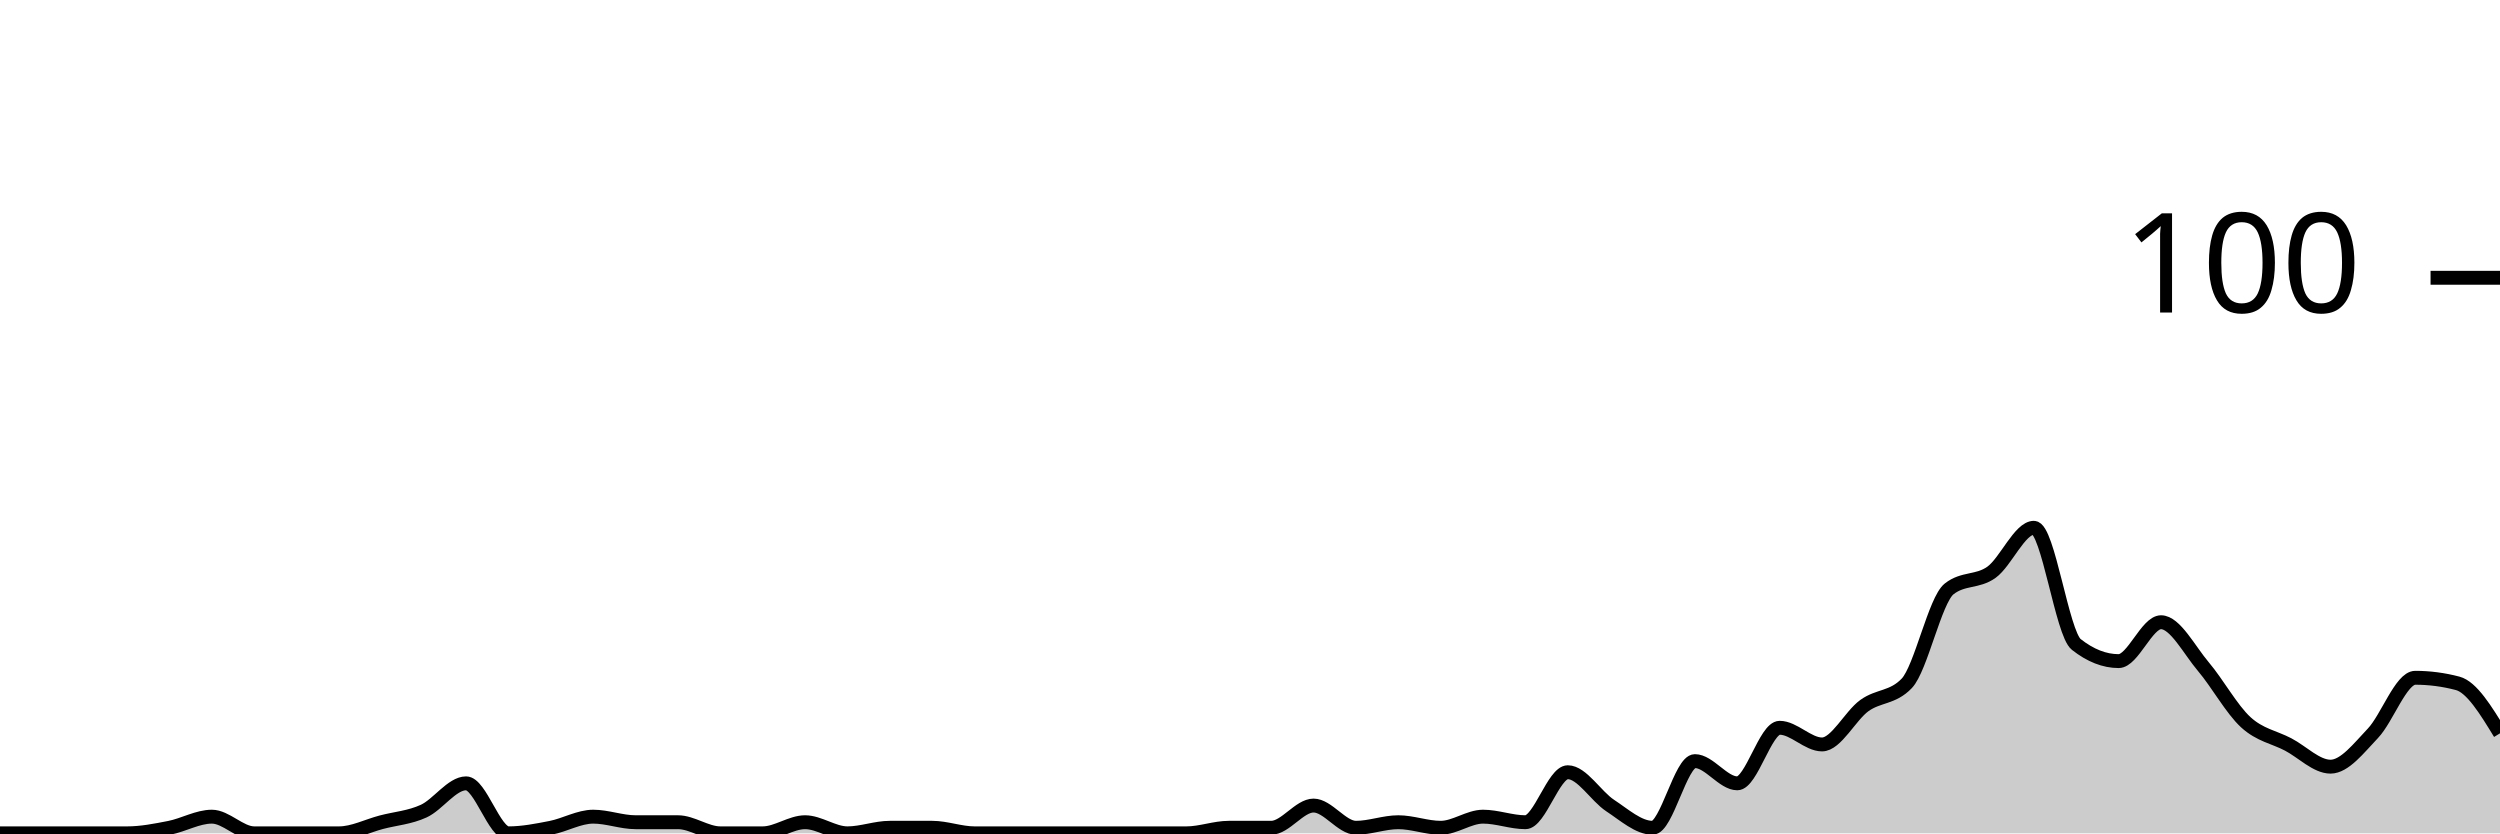
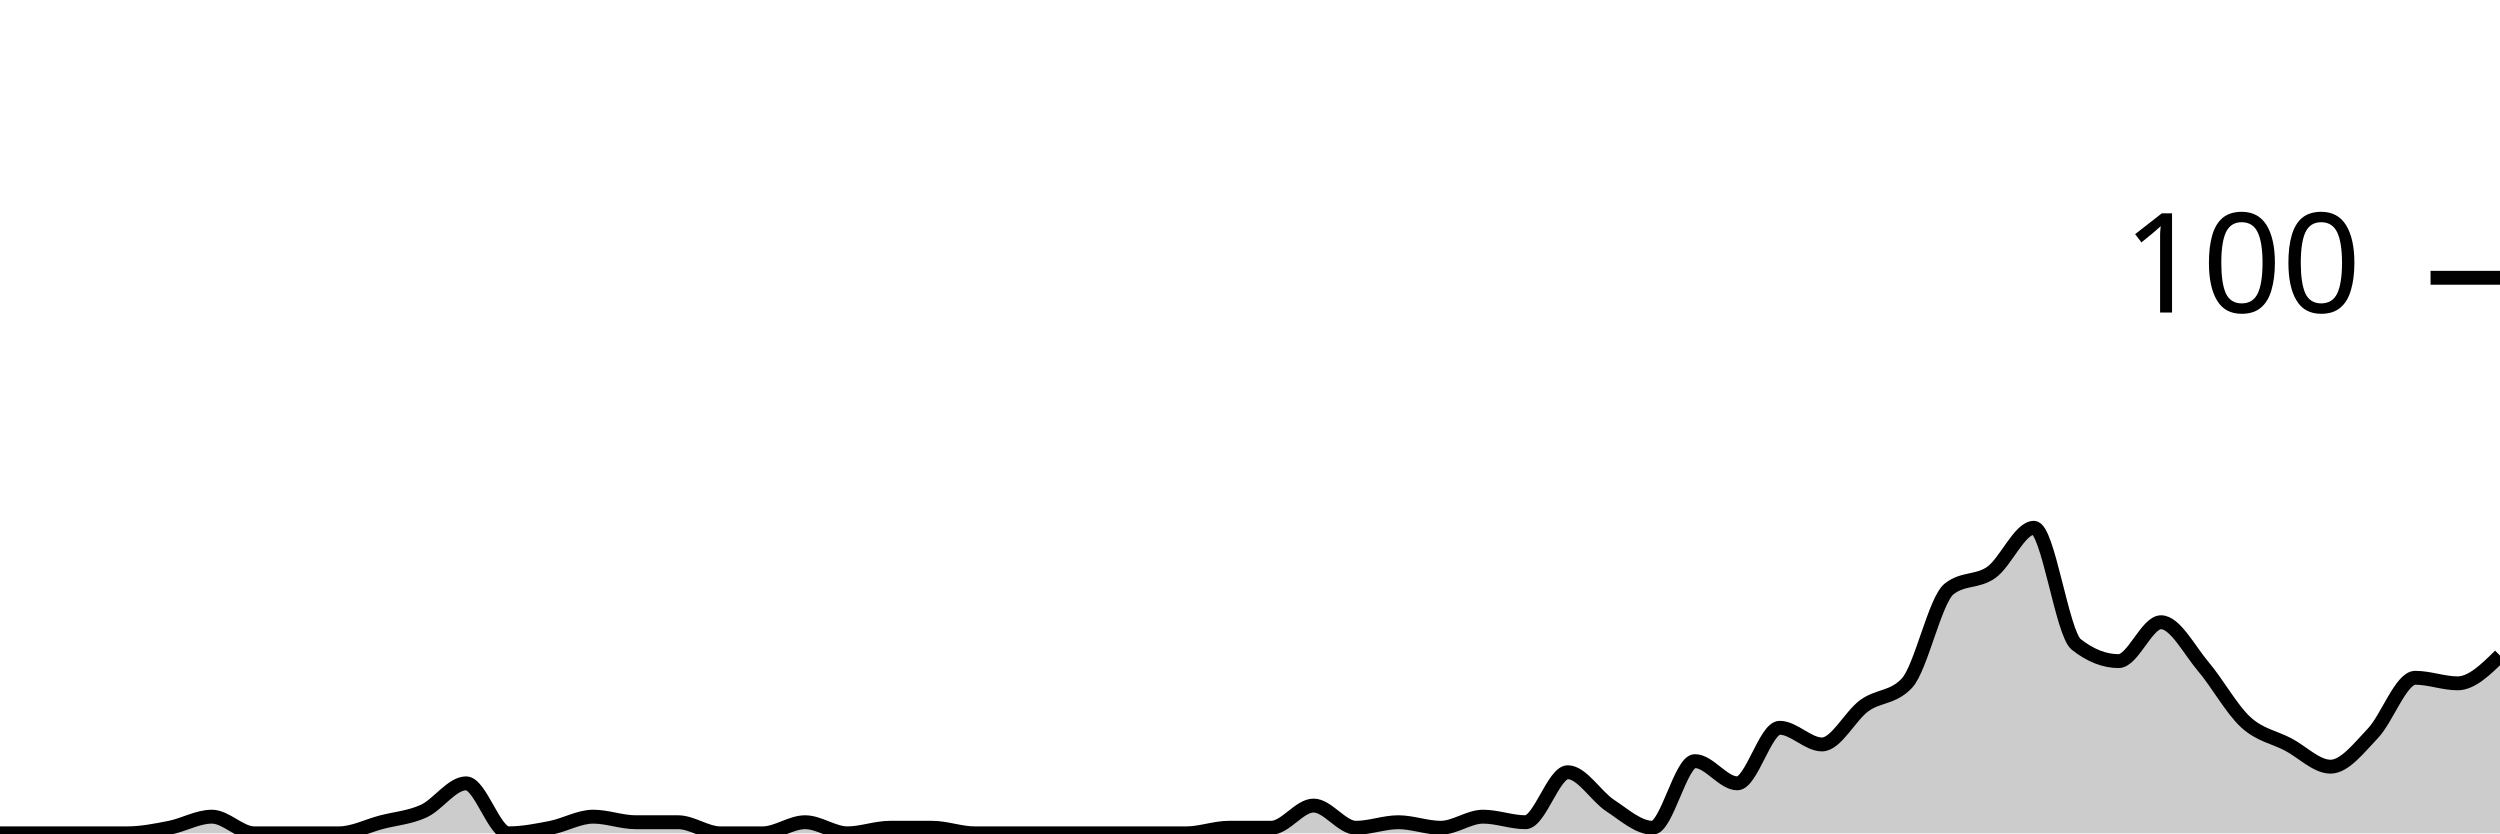
<svg xmlns="http://www.w3.org/2000/svg" viewBox="0 0 180 60">
  <g transform="translate(0,20)">
-     <path class="area" fill="rgba(0, 0, 0, 0.2)" d="M0,40C1.017,40,2.034,40,3.051,40C4.068,40,5.085,40,6.102,40C7.119,40,8.136,40,9.153,40C10.169,40,11.186,39.8,12.203,39.6C13.22,39.4,14.237,38.8,15.254,38.8C16.271,38.8,17.288,40,18.305,40C19.322,40,20.339,40,21.356,40C22.373,40,23.39,40,24.407,40C25.424,40,26.441,39.467,27.458,39.2C28.475,38.933,29.492,38.867,30.508,38.4C31.525,37.933,32.542,36.4,33.559,36.4C34.576,36.4,35.593,40,36.61,40C37.627,40,38.644,39.8,39.661,39.6C40.678,39.4,41.695,38.8,42.712,38.8C43.729,38.8,44.746,39.2,45.763,39.2C46.78,39.2,47.797,39.2,48.814,39.2C49.831,39.2,50.847,40,51.864,40C52.881,40,53.898,40,54.915,40C55.932,40,56.949,39.2,57.966,39.2C58.983,39.2,60,40,61.017,40C62.034,40,63.051,39.6,64.068,39.6C65.085,39.6,66.102,39.6,67.119,39.6C68.136,39.6,69.153,40,70.169,40C71.186,40,72.203,40,73.22,40C74.237,40,75.254,40,76.271,40C77.288,40,78.305,40,79.322,40C80.339,40,81.356,40,82.373,40C83.39,40,84.407,40,85.424,40C86.441,40,87.458,39.6,88.475,39.6C89.492,39.6,90.508,39.6,91.525,39.6C92.542,39.6,93.559,38,94.576,38C95.593,38,96.61,39.6,97.627,39.6C98.644,39.6,99.661,39.2,100.678,39.2C101.695,39.2,102.712,39.6,103.729,39.6C104.746,39.6,105.763,38.8,106.78,38.8C107.797,38.8,108.814,39.2,109.831,39.2C110.847,39.2,111.864,35.6,112.881,35.6C113.898,35.6,114.915,37.333,115.932,38C116.949,38.667,117.966,39.6,118.983,39.6C120,39.6,121.017,34.8,122.034,34.8C123.051,34.8,124.068,36.4,125.085,36.4C126.102,36.4,127.119,32.4,128.136,32.4C129.153,32.4,130.169,33.6,131.186,33.6C132.203,33.6,133.22,31.533,134.237,30.8C135.254,30.067,136.271,30.267,137.288,29.2C138.305,28.133,139.322,23.2,140.339,22.4C141.356,21.6,142.373,21.933,143.39,21.2C144.407,20.467,145.424,18,146.441,18C147.458,18,148.475,25.6,149.492,26.4C150.508,27.2,151.525,27.6,152.542,27.6C153.559,27.6,154.576,24.8,155.593,24.8C156.61,24.8,157.627,26.8,158.644,28C159.661,29.2,160.678,31.067,161.695,32C162.712,32.933,163.729,33.067,164.746,33.6C165.763,34.133,166.78,35.2,167.797,35.2C168.814,35.2,169.831,33.867,170.847,32.8C171.864,31.733,172.881,28.8,173.898,28.8C174.915,28.8,175.932,28.933,176.949,29.2C177.966,29.467,178.983,31.133,180,32.8L180,40C178.983,40,177.966,40,176.949,40C175.932,40,174.915,40,173.898,40C172.881,40,171.864,40,170.847,40C169.831,40,168.814,40,167.797,40C166.78,40,165.763,40,164.746,40C163.729,40,162.712,40,161.695,40C160.678,40,159.661,40,158.644,40C157.627,40,156.61,40,155.593,40C154.576,40,153.559,40,152.542,40C151.525,40,150.508,40,149.492,40C148.475,40,147.458,40,146.441,40C145.424,40,144.407,40,143.39,40C142.373,40,141.356,40,140.339,40C139.322,40,138.305,40,137.288,40C136.271,40,135.254,40,134.237,40C133.22,40,132.203,40,131.186,40C130.169,40,129.153,40,128.136,40C127.119,40,126.102,40,125.085,40C124.068,40,123.051,40,122.034,40C121.017,40,120,40,118.983,40C117.966,40,116.949,40,115.932,40C114.915,40,113.898,40,112.881,40C111.864,40,110.847,40,109.831,40C108.814,40,107.797,40,106.78,40C105.763,40,104.746,40,103.729,40C102.712,40,101.695,40,100.678,40C99.661,40,98.644,40,97.627,40C96.61,40,95.593,40,94.576,40C93.559,40,92.542,40,91.525,40C90.508,40,89.492,40,88.475,40C87.458,40,86.441,40,85.424,40C84.407,40,83.39,40,82.373,40C81.356,40,80.339,40,79.322,40C78.305,40,77.288,40,76.271,40C75.254,40,74.237,40,73.22,40C72.203,40,71.186,40,70.169,40C69.153,40,68.136,40,67.119,40C66.102,40,65.085,40,64.068,40C63.051,40,62.034,40,61.017,40C60,40,58.983,40,57.966,40C56.949,40,55.932,40,54.915,40C53.898,40,52.881,40,51.864,40C50.847,40,49.831,40,48.814,40C47.797,40,46.78,40,45.763,40C44.746,40,43.729,40,42.712,40C41.695,40,40.678,40,39.661,40C38.644,40,37.627,40,36.61,40C35.593,40,34.576,40,33.559,40C32.542,40,31.525,40,30.508,40C29.492,40,28.475,40,27.458,40C26.441,40,25.424,40,24.407,40C23.39,40,22.373,40,21.356,40C20.339,40,19.322,40,18.305,40C17.288,40,16.271,40,15.254,40C14.237,40,13.22,40,12.203,40C11.186,40,10.169,40,9.153,40C8.136,40,7.119,40,6.102,40C5.085,40,4.068,40,3.051,40C2.034,40,1.017,40,0,40Z" />
-     <path class="line" stroke="black" fill="none" d="M0,40C1.017,40,2.034,40,3.051,40C4.068,40,5.085,40,6.102,40C7.119,40,8.136,40,9.153,40C10.169,40,11.186,39.8,12.203,39.6C13.22,39.4,14.237,38.8,15.254,38.8C16.271,38.8,17.288,40,18.305,40C19.322,40,20.339,40,21.356,40C22.373,40,23.39,40,24.407,40C25.424,40,26.441,39.467,27.458,39.2C28.475,38.933,29.492,38.867,30.508,38.4C31.525,37.933,32.542,36.4,33.559,36.4C34.576,36.4,35.593,40,36.61,40C37.627,40,38.644,39.8,39.661,39.6C40.678,39.4,41.695,38.8,42.712,38.8C43.729,38.8,44.746,39.2,45.763,39.2C46.78,39.2,47.797,39.2,48.814,39.2C49.831,39.2,50.847,40,51.864,40C52.881,40,53.898,40,54.915,40C55.932,40,56.949,39.2,57.966,39.2C58.983,39.2,60,40,61.017,40C62.034,40,63.051,39.6,64.068,39.6C65.085,39.6,66.102,39.6,67.119,39.6C68.136,39.6,69.153,40,70.169,40C71.186,40,72.203,40,73.22,40C74.237,40,75.254,40,76.271,40C77.288,40,78.305,40,79.322,40C80.339,40,81.356,40,82.373,40C83.39,40,84.407,40,85.424,40C86.441,40,87.458,39.6,88.475,39.6C89.492,39.6,90.508,39.6,91.525,39.6C92.542,39.6,93.559,38,94.576,38C95.593,38,96.61,39.6,97.627,39.6C98.644,39.6,99.661,39.2,100.678,39.2C101.695,39.2,102.712,39.6,103.729,39.6C104.746,39.6,105.763,38.8,106.78,38.8C107.797,38.8,108.814,39.2,109.831,39.2C110.847,39.2,111.864,35.6,112.881,35.6C113.898,35.6,114.915,37.333,115.932,38C116.949,38.667,117.966,39.6,118.983,39.6C120,39.6,121.017,34.8,122.034,34.8C123.051,34.8,124.068,36.4,125.085,36.4C126.102,36.4,127.119,32.4,128.136,32.4C129.153,32.4,130.169,33.6,131.186,33.6C132.203,33.6,133.22,31.533,134.237,30.8C135.254,30.067,136.271,30.267,137.288,29.2C138.305,28.133,139.322,23.2,140.339,22.4C141.356,21.6,142.373,21.933,143.39,21.2C144.407,20.467,145.424,18,146.441,18C147.458,18,148.475,25.6,149.492,26.4C150.508,27.2,151.525,27.6,152.542,27.6C153.559,27.6,154.576,24.8,155.593,24.8C156.61,24.8,157.627,26.8,158.644,28C159.661,29.2,160.678,31.067,161.695,32C162.712,32.933,163.729,33.067,164.746,33.6C165.763,34.133,166.78,35.2,167.797,35.2C168.814,35.2,169.831,33.867,170.847,32.8C171.864,31.733,172.881,28.8,173.898,28.8C174.915,28.8,175.932,28.933,176.949,29.2C177.966,29.467,178.983,31.133,180,32.8" />
+     <path class="area" fill="rgba(0, 0, 0, 0.2)" d="M0,40C1.017,40,2.034,40,3.051,40C4.068,40,5.085,40,6.102,40C7.119,40,8.136,40,9.153,40C10.169,40,11.186,39.8,12.203,39.6C13.22,39.4,14.237,38.8,15.254,38.8C16.271,38.8,17.288,40,18.305,40C19.322,40,20.339,40,21.356,40C22.373,40,23.39,40,24.407,40C25.424,40,26.441,39.467,27.458,39.2C28.475,38.933,29.492,38.867,30.508,38.4C31.525,37.933,32.542,36.4,33.559,36.4C34.576,36.4,35.593,40,36.61,40C37.627,40,38.644,39.8,39.661,39.6C40.678,39.4,41.695,38.8,42.712,38.8C43.729,38.8,44.746,39.2,45.763,39.2C46.78,39.2,47.797,39.2,48.814,39.2C49.831,39.2,50.847,40,51.864,40C52.881,40,53.898,40,54.915,40C55.932,40,56.949,39.2,57.966,39.2C58.983,39.2,60,40,61.017,40C62.034,40,63.051,39.6,64.068,39.6C65.085,39.6,66.102,39.6,67.119,39.6C68.136,39.6,69.153,40,70.169,40C71.186,40,72.203,40,73.22,40C74.237,40,75.254,40,76.271,40C77.288,40,78.305,40,79.322,40C80.339,40,81.356,40,82.373,40C83.39,40,84.407,40,85.424,40C86.441,40,87.458,39.6,88.475,39.6C89.492,39.6,90.508,39.6,91.525,39.6C92.542,39.6,93.559,38,94.576,38C95.593,38,96.61,39.6,97.627,39.6C98.644,39.6,99.661,39.2,100.678,39.2C101.695,39.2,102.712,39.6,103.729,39.6C104.746,39.6,105.763,38.8,106.78,38.8C107.797,38.8,108.814,39.2,109.831,39.2C110.847,39.2,111.864,35.6,112.881,35.6C113.898,35.6,114.915,37.333,115.932,38C116.949,38.667,117.966,39.6,118.983,39.6C120,39.6,121.017,34.8,122.034,34.8C123.051,34.8,124.068,36.4,125.085,36.4C126.102,36.4,127.119,32.4,128.136,32.4C129.153,32.4,130.169,33.6,131.186,33.6C132.203,33.6,133.22,31.533,134.237,30.8C135.254,30.067,136.271,30.267,137.288,29.2C138.305,28.133,139.322,23.2,140.339,22.4C141.356,21.6,142.373,21.933,143.39,21.2C144.407,20.467,145.424,18,146.441,18C147.458,18,148.475,25.6,149.492,26.4C150.508,27.2,151.525,27.6,152.542,27.6C153.559,27.6,154.576,24.8,155.593,24.8C156.61,24.8,157.627,26.8,158.644,28C159.661,29.2,160.678,31.067,161.695,32C162.712,32.933,163.729,33.067,164.746,33.6C165.763,34.133,166.78,35.2,167.797,35.2C168.814,35.2,169.831,33.867,170.847,32.8C171.864,31.733,172.881,28.8,173.898,28.8C174.915,28.8,175.932,29.2,176.949,29.2C177.966,29.2,178.983,28.2,180,27.2L180,40C178.983,40,177.966,40,176.949,40C175.932,40,174.915,40,173.898,40C172.881,40,171.864,40,170.847,40C169.831,40,168.814,40,167.797,40C166.78,40,165.763,40,164.746,40C163.729,40,162.712,40,161.695,40C160.678,40,159.661,40,158.644,40C157.627,40,156.61,40,155.593,40C154.576,40,153.559,40,152.542,40C151.525,40,150.508,40,149.492,40C148.475,40,147.458,40,146.441,40C145.424,40,144.407,40,143.39,40C142.373,40,141.356,40,140.339,40C139.322,40,138.305,40,137.288,40C136.271,40,135.254,40,134.237,40C133.22,40,132.203,40,131.186,40C130.169,40,129.153,40,128.136,40C127.119,40,126.102,40,125.085,40C124.068,40,123.051,40,122.034,40C121.017,40,120,40,118.983,40C117.966,40,116.949,40,115.932,40C114.915,40,113.898,40,112.881,40C111.864,40,110.847,40,109.831,40C108.814,40,107.797,40,106.78,40C105.763,40,104.746,40,103.729,40C102.712,40,101.695,40,100.678,40C99.661,40,98.644,40,97.627,40C96.61,40,95.593,40,94.576,40C93.559,40,92.542,40,91.525,40C90.508,40,89.492,40,88.475,40C87.458,40,86.441,40,85.424,40C84.407,40,83.39,40,82.373,40C81.356,40,80.339,40,79.322,40C78.305,40,77.288,40,76.271,40C75.254,40,74.237,40,73.22,40C72.203,40,71.186,40,70.169,40C69.153,40,68.136,40,67.119,40C66.102,40,65.085,40,64.068,40C63.051,40,62.034,40,61.017,40C60,40,58.983,40,57.966,40C56.949,40,55.932,40,54.915,40C53.898,40,52.881,40,51.864,40C50.847,40,49.831,40,48.814,40C47.797,40,46.78,40,45.763,40C44.746,40,43.729,40,42.712,40C41.695,40,40.678,40,39.661,40C38.644,40,37.627,40,36.61,40C35.593,40,34.576,40,33.559,40C32.542,40,31.525,40,30.508,40C29.492,40,28.475,40,27.458,40C26.441,40,25.424,40,24.407,40C23.39,40,22.373,40,21.356,40C20.339,40,19.322,40,18.305,40C17.288,40,16.271,40,15.254,40C14.237,40,13.22,40,12.203,40C11.186,40,10.169,40,9.153,40C8.136,40,7.119,40,6.102,40C5.085,40,4.068,40,3.051,40C2.034,40,1.017,40,0,40Z" />
+     <path class="line" stroke="black" fill="none" d="M0,40C1.017,40,2.034,40,3.051,40C4.068,40,5.085,40,6.102,40C7.119,40,8.136,40,9.153,40C10.169,40,11.186,39.8,12.203,39.6C13.22,39.4,14.237,38.8,15.254,38.8C16.271,38.8,17.288,40,18.305,40C19.322,40,20.339,40,21.356,40C22.373,40,23.39,40,24.407,40C25.424,40,26.441,39.467,27.458,39.2C28.475,38.933,29.492,38.867,30.508,38.4C31.525,37.933,32.542,36.4,33.559,36.4C34.576,36.4,35.593,40,36.61,40C37.627,40,38.644,39.8,39.661,39.6C40.678,39.4,41.695,38.8,42.712,38.8C43.729,38.8,44.746,39.2,45.763,39.2C46.78,39.2,47.797,39.2,48.814,39.2C49.831,39.2,50.847,40,51.864,40C52.881,40,53.898,40,54.915,40C55.932,40,56.949,39.2,57.966,39.2C58.983,39.2,60,40,61.017,40C62.034,40,63.051,39.6,64.068,39.6C65.085,39.6,66.102,39.6,67.119,39.6C68.136,39.6,69.153,40,70.169,40C71.186,40,72.203,40,73.22,40C74.237,40,75.254,40,76.271,40C77.288,40,78.305,40,79.322,40C80.339,40,81.356,40,82.373,40C83.39,40,84.407,40,85.424,40C86.441,40,87.458,39.6,88.475,39.6C89.492,39.6,90.508,39.6,91.525,39.6C92.542,39.6,93.559,38,94.576,38C95.593,38,96.61,39.6,97.627,39.6C98.644,39.6,99.661,39.2,100.678,39.2C101.695,39.2,102.712,39.6,103.729,39.6C104.746,39.6,105.763,38.8,106.78,38.8C107.797,38.8,108.814,39.2,109.831,39.2C110.847,39.2,111.864,35.6,112.881,35.6C113.898,35.6,114.915,37.333,115.932,38C116.949,38.667,117.966,39.6,118.983,39.6C120,39.6,121.017,34.8,122.034,34.8C123.051,34.8,124.068,36.4,125.085,36.4C126.102,36.4,127.119,32.4,128.136,32.4C129.153,32.4,130.169,33.6,131.186,33.6C132.203,33.6,133.22,31.533,134.237,30.8C135.254,30.067,136.271,30.267,137.288,29.2C138.305,28.133,139.322,23.2,140.339,22.4C141.356,21.6,142.373,21.933,143.39,21.2C144.407,20.467,145.424,18,146.441,18C147.458,18,148.475,25.6,149.492,26.4C150.508,27.2,151.525,27.6,152.542,27.6C153.559,27.6,154.576,24.8,155.593,24.8C156.61,24.8,157.627,26.8,158.644,28C159.661,29.2,160.678,31.067,161.695,32C162.712,32.933,163.729,33.067,164.746,33.6C165.763,34.133,166.78,35.2,167.797,35.2C168.814,35.2,169.831,33.867,170.847,32.8C171.864,31.733,172.881,28.8,173.898,28.8C174.915,28.8,175.932,29.2,176.949,29.2C177.966,29.2,178.983,28.2,180,27.2" />
    <path class="axis-ceiling" stroke-width="1" stroke="black" fill="none" d="M175,0L180,0" />
    <text class="axis-ceiling-label" font-family="sans-serif" text-anchor="end" font-size="10px" x="170" y="2.5">100</text>
  </g>
</svg>
